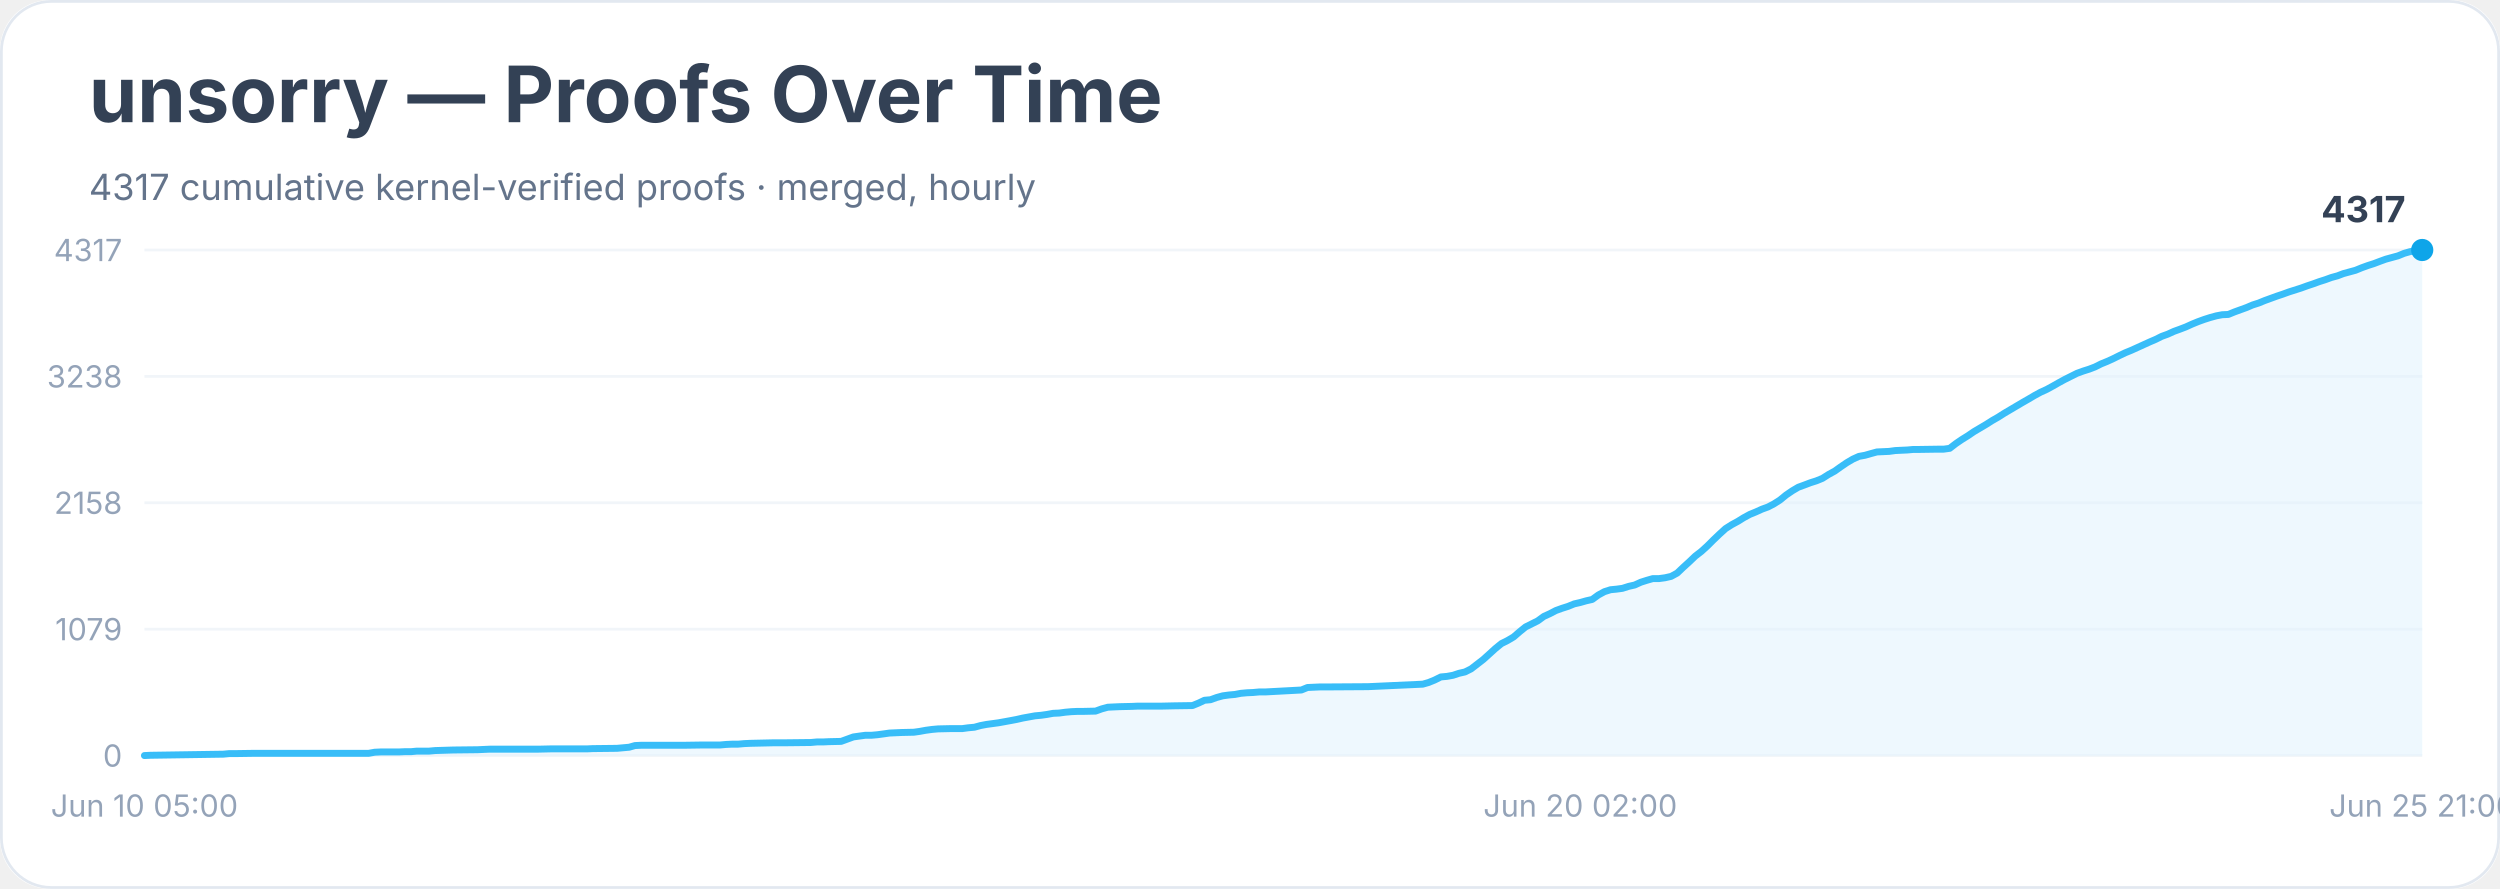
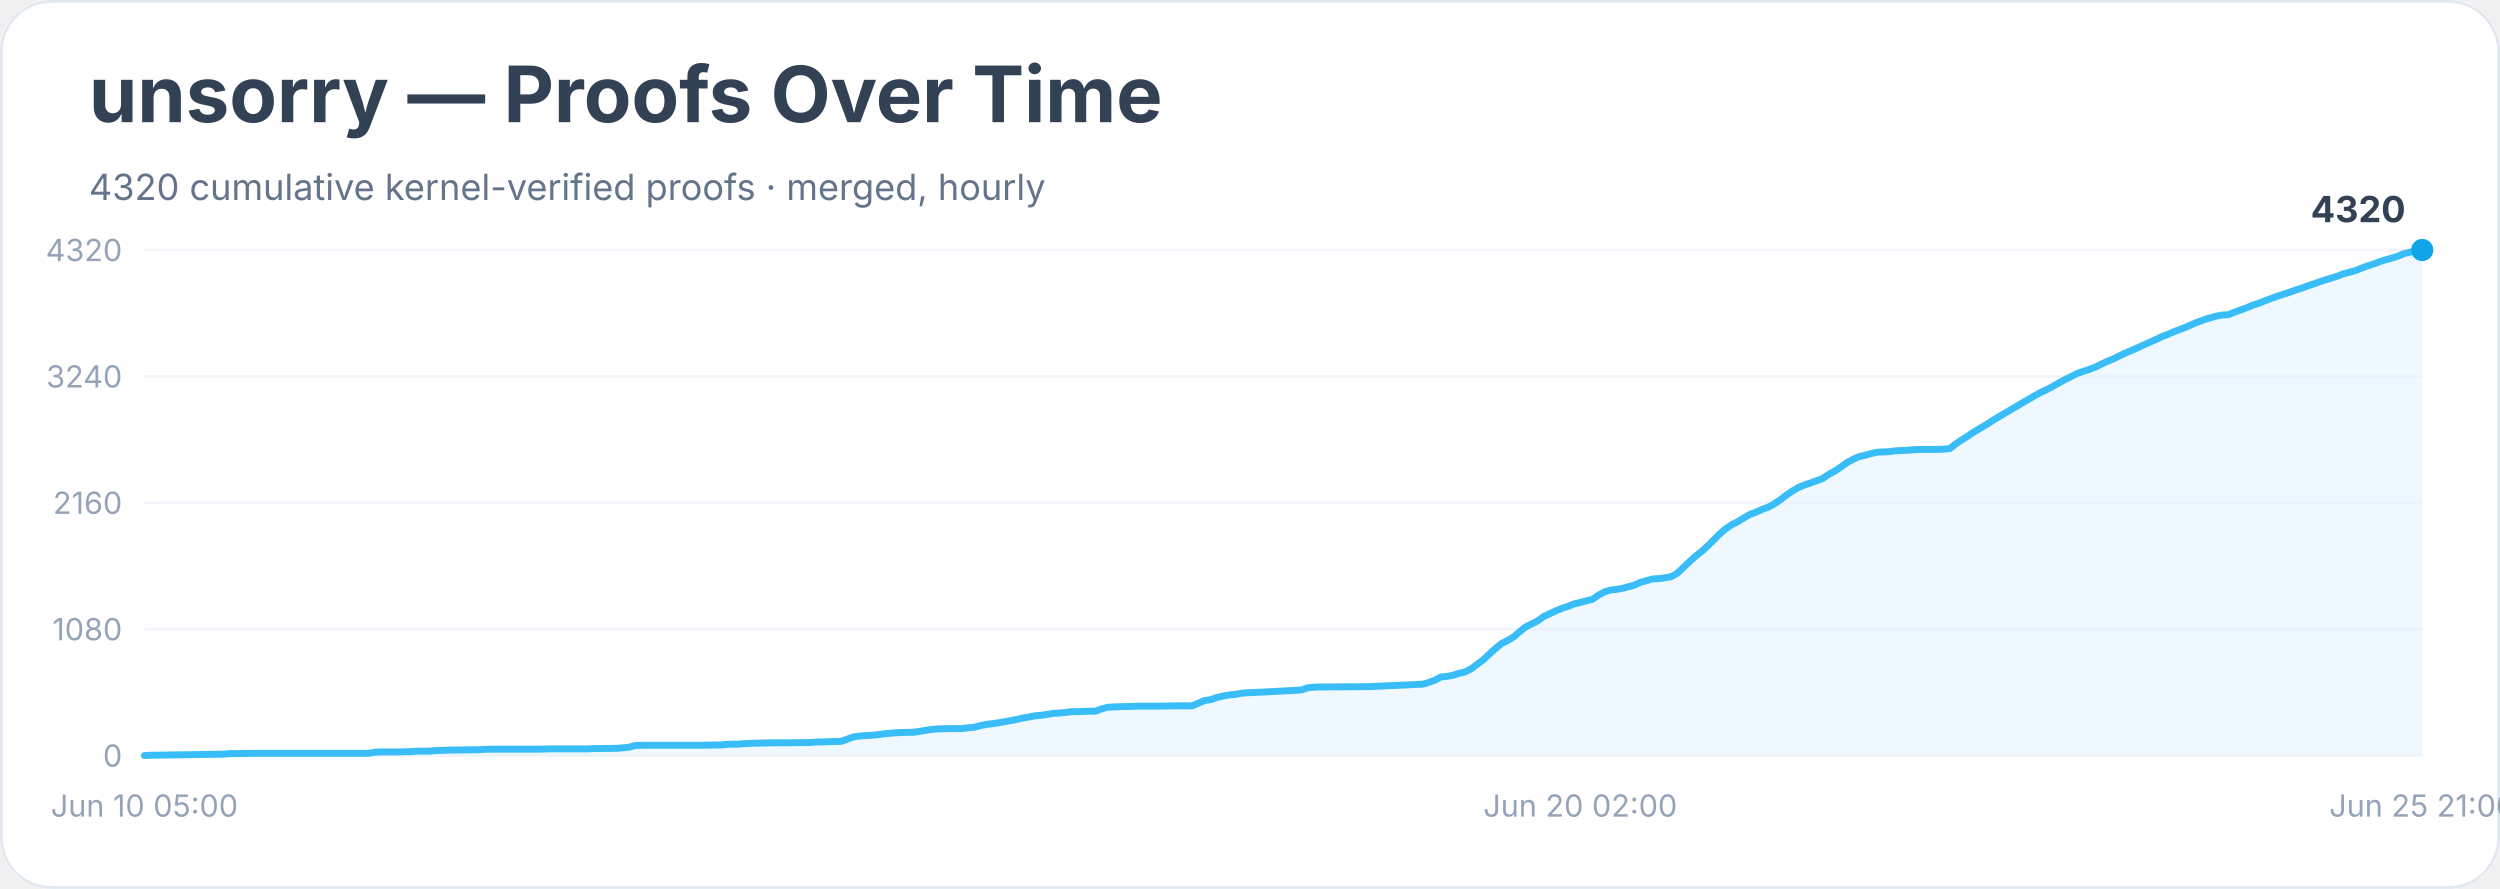
<svg xmlns="http://www.w3.org/2000/svg" width="900" height="320" viewBox="0 0 900 320" role="img" aria-labelledby="title desc">
  <rect width="900" height="100%" rx="18" fill="#ffffff" />
  <rect x="0.5" y="0.5" width="899" height="319" rx="18" fill="none" stroke="#e2e8f0" />
  <text x="32" y="44" font-family="Inter, system-ui, sans-serif" font-size="28" font-weight="700" fill="#334155">unsorry — Proofs Over Time</text>
-   <text x="32" y="72" font-family="Inter, system-ui, sans-serif" font-size="13" fill="#64748b">4317 cumulative kernel-verified proofs · merged, hourly</text>
+   <text x="32" y="72" font-family="Inter, system-ui, sans-serif" font-size="13" fill="#64748b">4320 cumulative kernel-verified proofs · merged, hourly</text>
  <line x1="52" y1="272.0" x2="872" y2="272.0" stroke="#f1f5f9" />
  <text x="44" y="276.0" text-anchor="end" font-family="Inter, system-ui, sans-serif" font-size="11" fill="#94a3b8">0</text>
  <line x1="52" y1="226.5" x2="872" y2="226.5" stroke="#f1f5f9" />
-   <text x="44" y="230.5" text-anchor="end" font-family="Inter, system-ui, sans-serif" font-size="11" fill="#94a3b8">1079</text>
+   <text x="44" y="230.5" text-anchor="end" font-family="Inter, system-ui, sans-serif" font-size="11" fill="#94a3b8">1080</text>
  <line x1="52" y1="181.0" x2="872" y2="181.0" stroke="#f1f5f9" />
-   <text x="44" y="185.0" text-anchor="end" font-family="Inter, system-ui, sans-serif" font-size="11" fill="#94a3b8">2158</text>
+   <text x="44" y="185.0" text-anchor="end" font-family="Inter, system-ui, sans-serif" font-size="11" fill="#94a3b8">2160</text>
  <line x1="52" y1="135.5" x2="872" y2="135.5" stroke="#f1f5f9" />
-   <text x="44" y="139.5" text-anchor="end" font-family="Inter, system-ui, sans-serif" font-size="11" fill="#94a3b8">3238</text>
+   <text x="44" y="139.5" text-anchor="end" font-family="Inter, system-ui, sans-serif" font-size="11" fill="#94a3b8">3240</text>
  <line x1="52" y1="90.0" x2="872" y2="90.0" stroke="#f1f5f9" />
-   <text x="44" y="94.0" text-anchor="end" font-family="Inter, system-ui, sans-serif" font-size="11" fill="#94a3b8">4317</text>
-   <polygon points="52.0,272.0 52.0,272.0 54.2,271.9 80.4,271.5 82.5,271.3 84.7,271.3 91.3,271.2 104.3,271.2 132.7,271.2 134.9,270.8 137.1,270.7 143.6,270.7 145.8,270.6 148.0,270.6 150.1,270.4 154.5,270.4 156.7,270.2 163.2,270.0 171.9,269.9 174.1,269.8 176.3,269.7 193.8,269.7 198.1,269.6 209.0,269.6 211.2,269.6 213.4,269.5 222.1,269.4 224.3,269.2 226.5,269.0 228.6,268.4 230.8,268.3 246.1,268.3 252.6,268.2 257.0,268.2 259.2,268.2 261.4,268.0 263.5,267.9 265.7,267.9 267.9,267.7 270.1,267.6 278.8,267.4 283.2,267.4 291.9,267.3 294.1,267.1 296.3,267.1 298.4,267.0 302.8,266.9 305.0,266.1 307.2,265.3 309.3,265.0 311.5,264.7 313.7,264.7 315.9,264.5 318.1,264.2 320.2,263.9 322.4,263.8 324.6,263.7 329.0,263.6 331.1,263.3 333.3,262.9 335.5,262.6 337.7,262.4 342.1,262.3 346.4,262.3 348.6,262.0 350.8,261.8 353.0,261.2 355.1,260.8 357.3,260.5 359.5,260.2 361.7,259.8 363.9,259.4 366.0,259.0 368.2,258.5 370.4,258.1 372.6,257.7 374.8,257.5 376.9,257.2 379.1,256.8 381.3,256.7 383.5,256.4 385.7,256.2 387.9,256.1 390.0,256.1 394.4,256.0 396.6,255.2 398.8,254.6 400.9,254.5 403.1,254.4 407.5,254.3 409.7,254.2 418.4,254.2 422.7,254.1 429.3,254.0 431.5,253.1 433.6,252.1 435.8,251.9 438.0,251.1 440.2,250.5 442.4,250.2 444.6,250.0 446.7,249.6 448.9,249.4 451.1,249.3 453.3,249.1 455.5,249.1 468.5,248.4 470.7,247.5 472.9,247.4 475.1,247.3 477.3,247.3 492.5,247.2 512.2,246.3 514.3,245.7 516.5,244.8 518.7,243.7 520.9,243.5 523.1,243.1 525.2,242.4 527.4,241.9 529.6,240.8 531.8,239.1 534.0,237.4 536.1,235.5 538.3,233.5 540.5,231.7 542.7,230.6 544.9,229.3 547.1,227.4 549.2,225.7 551.4,224.6 553.6,223.5 555.8,221.9 558.0,220.9 560.1,219.8 562.3,219.0 564.5,218.3 566.7,217.4 568.9,216.9 571.0,216.3 573.2,215.8 575.4,214.2 577.6,213.0 579.8,212.3 581.9,212.1 584.1,211.8 586.3,211.1 588.5,210.6 590.7,209.6 592.9,208.9 595.0,208.3 597.2,208.3 599.4,208.0 601.6,207.5 603.8,206.3 605.9,204.3 608.1,202.3 610.3,200.2 612.5,198.5 614.7,196.5 616.8,194.4 619.0,192.3 621.2,190.3 623.4,188.9 625.6,187.7 627.7,186.4 629.9,185.2 632.1,184.3 634.3,183.3 636.5,182.5 638.6,181.4 640.8,180.0 643.0,178.2 645.2,176.7 647.4,175.4 649.6,174.6 651.7,173.8 653.9,173.1 656.1,172.2 658.3,170.8 660.5,169.6 662.6,168.1 664.8,166.6 667.0,165.3 669.2,164.3 671.4,163.9 673.5,163.3 675.7,162.7 677.9,162.6 680.1,162.5 682.3,162.2 684.4,162.1 686.6,162.0 688.8,161.8 691.0,161.8 697.5,161.7 699.7,161.7 701.9,161.4 704.1,159.7 706.3,158.2 708.4,156.9 710.6,155.4 712.8,154.1 715.0,152.8 717.2,151.4 719.3,150.2 721.5,148.8 723.7,147.5 725.9,146.2 728.1,144.9 730.2,143.7 732.4,142.4 734.6,141.2 736.8,140.2 739.0,139.0 741.1,137.8 743.3,136.6 745.5,135.5 747.7,134.4 749.9,133.6 752.1,132.9 754.2,132.1 756.4,131.0 758.6,130.1 760.8,129.1 763.0,128.0 765.1,127.0 767.3,126.1 769.5,125.1 771.7,124.1 773.9,123.1 776.0,122.2 778.2,121.1 780.4,120.3 782.6,119.3 784.8,118.5 786.9,117.7 789.1,116.7 791.3,115.8 793.5,115.0 795.7,114.3 797.9,113.7 800.0,113.3 802.2,113.2 804.4,112.3 806.6,111.5 808.8,110.7 810.9,109.8 813.1,109.1 815.3,108.2 817.5,107.4 819.7,106.6 821.8,105.9 824.0,105.1 826.2,104.4 828.4,103.7 830.6,102.9 832.7,102.2 834.9,101.4 837.1,100.7 839.3,99.9 841.5,99.3 843.6,98.5 845.8,97.9 848.0,97.3 850.2,96.4 852.4,95.6 854.6,94.9 856.7,94.1 858.9,93.3 861.1,92.7 863.3,92.1 865.5,91.2 867.6,90.6 869.8,90.2 872.0,90.0 872.0,272.0" fill="#e0f2fe" opacity="0.55" />
-   <polyline points="52.0,272.0 54.2,271.9 80.4,271.5 82.5,271.3 84.7,271.3 91.3,271.2 104.3,271.2 132.7,271.2 134.9,270.8 137.1,270.7 143.6,270.7 145.8,270.6 148.0,270.6 150.1,270.4 154.5,270.4 156.7,270.2 163.2,270.0 171.9,269.9 174.1,269.8 176.3,269.7 193.8,269.7 198.1,269.6 209.0,269.6 211.2,269.6 213.4,269.5 222.1,269.4 224.3,269.2 226.5,269.0 228.6,268.4 230.8,268.3 246.1,268.3 252.6,268.2 257.0,268.2 259.2,268.2 261.4,268.0 263.5,267.9 265.7,267.9 267.9,267.7 270.1,267.6 278.8,267.4 283.2,267.4 291.9,267.3 294.1,267.1 296.3,267.1 298.4,267.0 302.8,266.9 305.0,266.1 307.2,265.3 309.3,265.0 311.5,264.7 313.7,264.7 315.9,264.5 318.1,264.2 320.2,263.9 322.4,263.8 324.6,263.7 329.0,263.6 331.1,263.3 333.3,262.9 335.5,262.6 337.7,262.4 342.1,262.3 346.4,262.3 348.6,262.0 350.8,261.8 353.0,261.2 355.1,260.8 357.3,260.5 359.5,260.2 361.7,259.8 363.9,259.4 366.0,259.0 368.2,258.5 370.4,258.1 372.6,257.7 374.8,257.5 376.9,257.2 379.1,256.8 381.3,256.7 383.5,256.4 385.7,256.2 387.9,256.1 390.0,256.1 394.4,256.0 396.6,255.2 398.8,254.6 400.9,254.5 403.1,254.4 407.5,254.3 409.7,254.2 418.4,254.2 422.7,254.1 429.3,254.0 431.5,253.1 433.6,252.1 435.8,251.9 438.0,251.1 440.2,250.5 442.4,250.2 444.6,250.0 446.7,249.6 448.9,249.4 451.1,249.3 453.3,249.1 455.5,249.1 468.5,248.4 470.7,247.5 472.9,247.4 475.1,247.3 477.3,247.3 492.5,247.2 512.2,246.3 514.3,245.7 516.5,244.8 518.7,243.7 520.9,243.5 523.1,243.1 525.2,242.4 527.4,241.9 529.6,240.8 531.8,239.1 534.0,237.4 536.1,235.5 538.3,233.5 540.5,231.7 542.7,230.6 544.9,229.3 547.1,227.4 549.2,225.7 551.4,224.6 553.6,223.5 555.8,221.9 558.0,220.9 560.1,219.8 562.3,219.0 564.5,218.3 566.7,217.4 568.9,216.9 571.0,216.3 573.2,215.8 575.4,214.2 577.6,213.0 579.8,212.3 581.9,212.1 584.1,211.8 586.3,211.1 588.5,210.6 590.7,209.6 592.9,208.9 595.0,208.3 597.2,208.3 599.4,208.0 601.6,207.5 603.8,206.3 605.9,204.3 608.1,202.3 610.3,200.2 612.5,198.5 614.7,196.5 616.8,194.4 619.0,192.3 621.2,190.3 623.4,188.9 625.6,187.7 627.7,186.4 629.9,185.2 632.1,184.3 634.3,183.3 636.5,182.5 638.6,181.4 640.8,180.0 643.0,178.2 645.2,176.7 647.4,175.4 649.6,174.6 651.7,173.8 653.9,173.1 656.1,172.2 658.3,170.8 660.5,169.6 662.6,168.1 664.8,166.6 667.0,165.3 669.2,164.3 671.4,163.9 673.5,163.3 675.7,162.7 677.9,162.6 680.1,162.5 682.3,162.2 684.4,162.1 686.6,162.0 688.8,161.8 691.0,161.8 697.5,161.7 699.7,161.7 701.9,161.4 704.1,159.7 706.3,158.2 708.4,156.9 710.6,155.4 712.8,154.1 715.0,152.8 717.2,151.4 719.3,150.2 721.5,148.8 723.7,147.5 725.9,146.2 728.1,144.9 730.2,143.7 732.4,142.4 734.6,141.2 736.8,140.2 739.0,139.0 741.1,137.8 743.3,136.6 745.5,135.5 747.7,134.4 749.9,133.6 752.1,132.9 754.2,132.1 756.4,131.0 758.6,130.1 760.8,129.1 763.0,128.0 765.1,127.0 767.3,126.1 769.5,125.1 771.7,124.1 773.9,123.1 776.0,122.2 778.2,121.1 780.4,120.3 782.6,119.3 784.8,118.5 786.9,117.7 789.1,116.7 791.3,115.8 793.5,115.0 795.7,114.3 797.9,113.7 800.0,113.3 802.2,113.2 804.4,112.3 806.6,111.5 808.8,110.7 810.9,109.8 813.1,109.1 815.3,108.2 817.5,107.4 819.7,106.6 821.8,105.9 824.0,105.1 826.2,104.4 828.4,103.7 830.6,102.9 832.7,102.2 834.9,101.4 837.1,100.7 839.3,99.9 841.5,99.3 843.6,98.5 845.8,97.9 848.0,97.3 850.2,96.4 852.4,95.6 854.6,94.9 856.7,94.1 858.9,93.3 861.1,92.7 863.3,92.1 865.5,91.2 867.6,90.6 869.8,90.2 872.0,90.0" fill="none" stroke="#38bdf8" stroke-width="2.5" stroke-linejoin="round" stroke-linecap="round" />
+   <text x="44" y="94.0" text-anchor="end" font-family="Inter, system-ui, sans-serif" font-size="11" fill="#94a3b8">4320</text>
+   <polygon points="52.0,272.0 52.0,272.0 54.2,271.9 80.4,271.5 82.5,271.3 84.7,271.3 91.3,271.2 104.3,271.2 132.7,271.2 134.9,270.8 137.1,270.7 143.6,270.7 145.8,270.6 148.0,270.6 150.1,270.4 154.5,270.4 156.7,270.2 163.2,270.0 171.9,269.9 174.1,269.8 176.3,269.7 193.8,269.7 198.1,269.6 209.0,269.6 211.2,269.6 213.4,269.5 222.1,269.4 224.3,269.2 226.5,269.0 228.6,268.4 230.8,268.3 246.1,268.3 252.6,268.3 257.0,268.2 259.2,268.2 261.4,268.0 263.5,267.9 265.7,267.9 267.9,267.7 270.1,267.6 278.8,267.4 283.2,267.4 291.9,267.3 294.1,267.1 296.3,267.1 298.4,267.0 302.8,266.9 305.0,266.1 307.2,265.3 309.3,265.0 311.5,264.8 313.7,264.7 315.9,264.5 318.1,264.2 320.2,264.0 322.4,263.8 324.6,263.7 329.0,263.6 331.1,263.3 333.3,262.9 335.5,262.6 337.7,262.4 342.1,262.3 346.4,262.3 348.6,262.0 350.8,261.8 353.0,261.2 355.1,260.8 357.3,260.5 359.5,260.2 361.7,259.8 363.9,259.4 366.0,259.0 368.2,258.5 370.4,258.1 372.6,257.7 374.8,257.5 376.9,257.2 379.1,256.8 381.3,256.7 383.5,256.5 385.7,256.2 387.9,256.2 390.0,256.1 394.4,256.0 396.6,255.2 398.8,254.6 400.9,254.5 403.1,254.4 407.5,254.3 409.7,254.2 418.4,254.2 422.7,254.1 429.3,254.1 431.5,253.1 433.6,252.2 435.8,251.9 438.0,251.1 440.2,250.6 442.4,250.2 444.6,250.0 446.7,249.6 448.9,249.4 451.1,249.3 453.3,249.2 455.5,249.1 468.5,248.4 470.7,247.6 472.9,247.4 475.1,247.3 477.3,247.3 492.5,247.2 512.2,246.3 514.3,245.7 516.5,244.9 518.7,243.7 520.9,243.5 523.1,243.1 525.2,242.4 527.4,241.9 529.6,240.8 531.8,239.1 534.0,237.5 536.1,235.5 538.3,233.5 540.5,231.7 542.7,230.6 544.9,229.3 547.1,227.4 549.2,225.7 551.4,224.6 553.6,223.5 555.8,221.9 558.0,220.9 560.1,219.9 562.3,219.0 564.5,218.3 566.7,217.4 568.9,216.9 571.0,216.3 573.2,215.8 575.4,214.3 577.6,213.1 579.8,212.4 581.9,212.2 584.1,211.8 586.3,211.2 588.5,210.6 590.7,209.6 592.9,209.0 595.0,208.4 597.2,208.3 599.4,208.0 601.6,207.6 603.8,206.4 605.9,204.4 608.1,202.3 610.3,200.3 612.5,198.6 614.7,196.6 616.8,194.5 619.0,192.3 621.2,190.4 623.4,188.9 625.6,187.8 627.7,186.5 629.9,185.2 632.1,184.4 634.3,183.4 636.5,182.6 638.6,181.5 640.8,180.0 643.0,178.3 645.2,176.8 647.4,175.5 649.6,174.6 651.7,173.9 653.9,173.1 656.1,172.3 658.3,170.8 660.5,169.6 662.6,168.2 664.8,166.6 667.0,165.4 669.2,164.4 671.4,163.9 673.5,163.3 675.7,162.8 677.9,162.7 680.1,162.6 682.3,162.3 684.4,162.2 686.6,162.1 688.8,161.9 691.0,161.8 697.5,161.8 699.7,161.7 701.9,161.5 704.1,159.8 706.3,158.3 708.4,157.0 710.6,155.5 712.8,154.2 715.0,152.9 717.2,151.5 719.3,150.2 721.5,148.9 723.7,147.6 725.9,146.3 728.1,145.0 730.2,143.8 732.4,142.5 734.6,141.3 736.8,140.3 739.0,139.1 741.1,137.9 743.3,136.7 745.5,135.6 747.7,134.5 749.9,133.7 752.1,133.0 754.2,132.2 756.4,131.1 758.6,130.1 760.8,129.2 763.0,128.1 765.1,127.1 767.3,126.2 769.5,125.2 771.7,124.2 773.9,123.2 776.0,122.3 778.2,121.2 780.4,120.4 782.6,119.4 784.8,118.6 786.9,117.8 789.1,116.8 791.3,115.9 793.5,115.1 795.7,114.4 797.9,113.8 800.0,113.4 802.2,113.3 804.4,112.4 806.6,111.6 808.8,110.8 810.9,109.9 813.1,109.2 815.3,108.3 817.5,107.5 819.7,106.7 821.8,106.0 824.0,105.3 826.2,104.5 828.4,103.8 830.6,103.0 832.7,102.3 834.9,101.5 837.1,100.8 839.3,100.1 841.5,99.4 843.6,98.6 845.8,98.0 848.0,97.4 850.2,96.5 852.4,95.7 854.6,95.0 856.7,94.2 858.9,93.5 861.1,92.9 863.3,92.2 865.5,91.3 867.6,90.8 869.8,90.3 872.0,90.0 872.0,272.0" fill="#e0f2fe" opacity="0.55" />
+   <polyline points="52.0,272.0 54.2,271.9 80.4,271.5 82.5,271.3 84.7,271.3 91.3,271.2 104.3,271.2 132.7,271.2 134.9,270.8 137.1,270.7 143.6,270.7 145.8,270.6 148.0,270.6 150.1,270.4 154.5,270.4 156.7,270.2 163.2,270.0 171.9,269.9 174.1,269.8 176.3,269.7 193.8,269.7 198.1,269.6 209.0,269.6 211.2,269.6 213.4,269.5 222.1,269.4 224.3,269.2 226.5,269.0 228.6,268.4 230.8,268.3 246.1,268.3 252.6,268.3 257.0,268.2 259.2,268.2 261.4,268.0 263.5,267.9 265.7,267.9 267.9,267.7 270.1,267.6 278.8,267.4 283.2,267.4 291.9,267.3 294.1,267.1 296.3,267.1 298.4,267.0 302.8,266.9 305.0,266.1 307.2,265.3 309.3,265.0 311.5,264.8 313.7,264.7 315.9,264.5 318.1,264.2 320.2,264.0 322.4,263.8 324.6,263.7 329.0,263.6 331.1,263.3 333.3,262.9 335.5,262.6 337.7,262.4 342.1,262.3 346.4,262.3 348.6,262.0 350.8,261.8 353.0,261.2 355.1,260.8 357.3,260.5 359.5,260.2 361.7,259.8 363.9,259.4 366.0,259.0 368.2,258.5 370.4,258.1 372.6,257.7 374.8,257.5 376.9,257.2 379.1,256.8 381.3,256.7 383.5,256.5 385.7,256.2 387.9,256.2 390.0,256.1 394.4,256.0 396.6,255.2 398.8,254.6 400.9,254.5 403.1,254.4 407.5,254.3 409.7,254.2 418.4,254.2 422.7,254.1 429.3,254.1 431.5,253.1 433.6,252.2 435.8,251.9 438.0,251.1 440.2,250.6 442.4,250.2 444.6,250.0 446.7,249.6 448.9,249.4 451.1,249.3 453.3,249.2 455.5,249.1 468.5,248.4 470.7,247.6 472.9,247.4 475.1,247.3 477.3,247.3 492.5,247.2 512.2,246.3 514.3,245.7 516.5,244.9 518.7,243.7 520.9,243.5 523.1,243.1 525.2,242.4 527.4,241.9 529.6,240.8 531.8,239.1 534.0,237.5 536.1,235.5 538.3,233.5 540.5,231.7 542.7,230.6 544.9,229.3 547.1,227.4 549.2,225.7 551.4,224.6 553.6,223.5 555.8,221.9 558.0,220.9 560.1,219.9 562.3,219.0 564.5,218.3 566.7,217.4 568.9,216.9 571.0,216.3 573.2,215.8 575.4,214.3 577.6,213.1 579.8,212.4 581.9,212.2 584.1,211.8 586.3,211.2 588.5,210.6 590.7,209.6 592.9,209.0 595.0,208.4 597.2,208.3 599.4,208.0 601.6,207.6 603.8,206.4 605.9,204.4 608.1,202.3 610.3,200.3 612.5,198.6 614.7,196.6 616.8,194.5 619.0,192.3 621.2,190.4 623.4,188.9 625.6,187.8 627.7,186.5 629.9,185.2 632.1,184.4 634.3,183.4 636.5,182.6 638.6,181.5 640.8,180.0 643.0,178.3 645.2,176.8 647.4,175.5 649.6,174.6 651.7,173.9 653.9,173.1 656.1,172.3 658.3,170.8 660.5,169.6 662.6,168.2 664.8,166.6 667.0,165.4 669.2,164.4 671.4,163.9 673.5,163.3 675.7,162.8 677.9,162.7 680.1,162.6 682.3,162.3 684.4,162.2 686.6,162.1 688.8,161.9 691.0,161.8 697.5,161.8 699.7,161.7 701.9,161.5 704.1,159.8 706.3,158.3 708.4,157.0 710.6,155.5 712.8,154.2 715.0,152.9 717.2,151.5 719.3,150.2 721.5,148.9 723.7,147.6 725.9,146.3 728.1,145.0 730.2,143.8 732.4,142.5 734.6,141.3 736.8,140.3 739.0,139.1 741.1,137.9 743.3,136.7 745.5,135.6 747.7,134.5 749.9,133.7 752.1,133.0 754.2,132.2 756.4,131.1 758.6,130.1 760.8,129.2 763.0,128.1 765.1,127.1 767.3,126.2 769.5,125.2 771.7,124.2 773.9,123.2 776.0,122.3 778.2,121.2 780.4,120.4 782.6,119.4 784.8,118.6 786.9,117.8 789.1,116.8 791.3,115.9 793.5,115.1 795.7,114.4 797.9,113.8 800.0,113.4 802.2,113.3 804.4,112.4 806.6,111.6 808.8,110.8 810.9,109.9 813.1,109.2 815.3,108.3 817.5,107.5 819.7,106.7 821.8,106.0 824.0,105.3 826.2,104.5 828.4,103.8 830.6,103.0 832.7,102.3 834.9,101.5 837.1,100.8 839.3,100.1 841.5,99.4 843.6,98.6 845.8,98.0 848.0,97.4 850.2,96.5 852.4,95.7 854.6,95.0 856.7,94.2 858.9,93.5 861.1,92.9 863.3,92.2 865.5,91.3 867.6,90.8 869.8,90.3 872.0,90.0" fill="none" stroke="#38bdf8" stroke-width="2.5" stroke-linejoin="round" stroke-linecap="round" />
  <circle cx="872.0" cy="90.0" r="4" fill="#0ea5e9" />
-   <text x="866.0" y="80.0" text-anchor="end" font-family="Inter, system-ui, sans-serif" font-size="13" font-weight="700" fill="#334155">4317</text>
+   <text x="866.0" y="80.0" text-anchor="end" font-family="Inter, system-ui, sans-serif" font-size="13" font-weight="700" fill="#334155">4320</text>
  <text x="52.0" y="294" text-anchor="middle" font-family="Inter, system-ui, sans-serif" font-size="11" fill="#94a3b8">Jun 10 05:00</text>
  <text x="568.9" y="294" text-anchor="middle" font-family="Inter, system-ui, sans-serif" font-size="11" fill="#94a3b8">Jun 20 02:00</text>
  <text x="872.0" y="294" text-anchor="middle" font-family="Inter, system-ui, sans-serif" font-size="11" fill="#94a3b8">Jun 25 21:00</text>
</svg>
